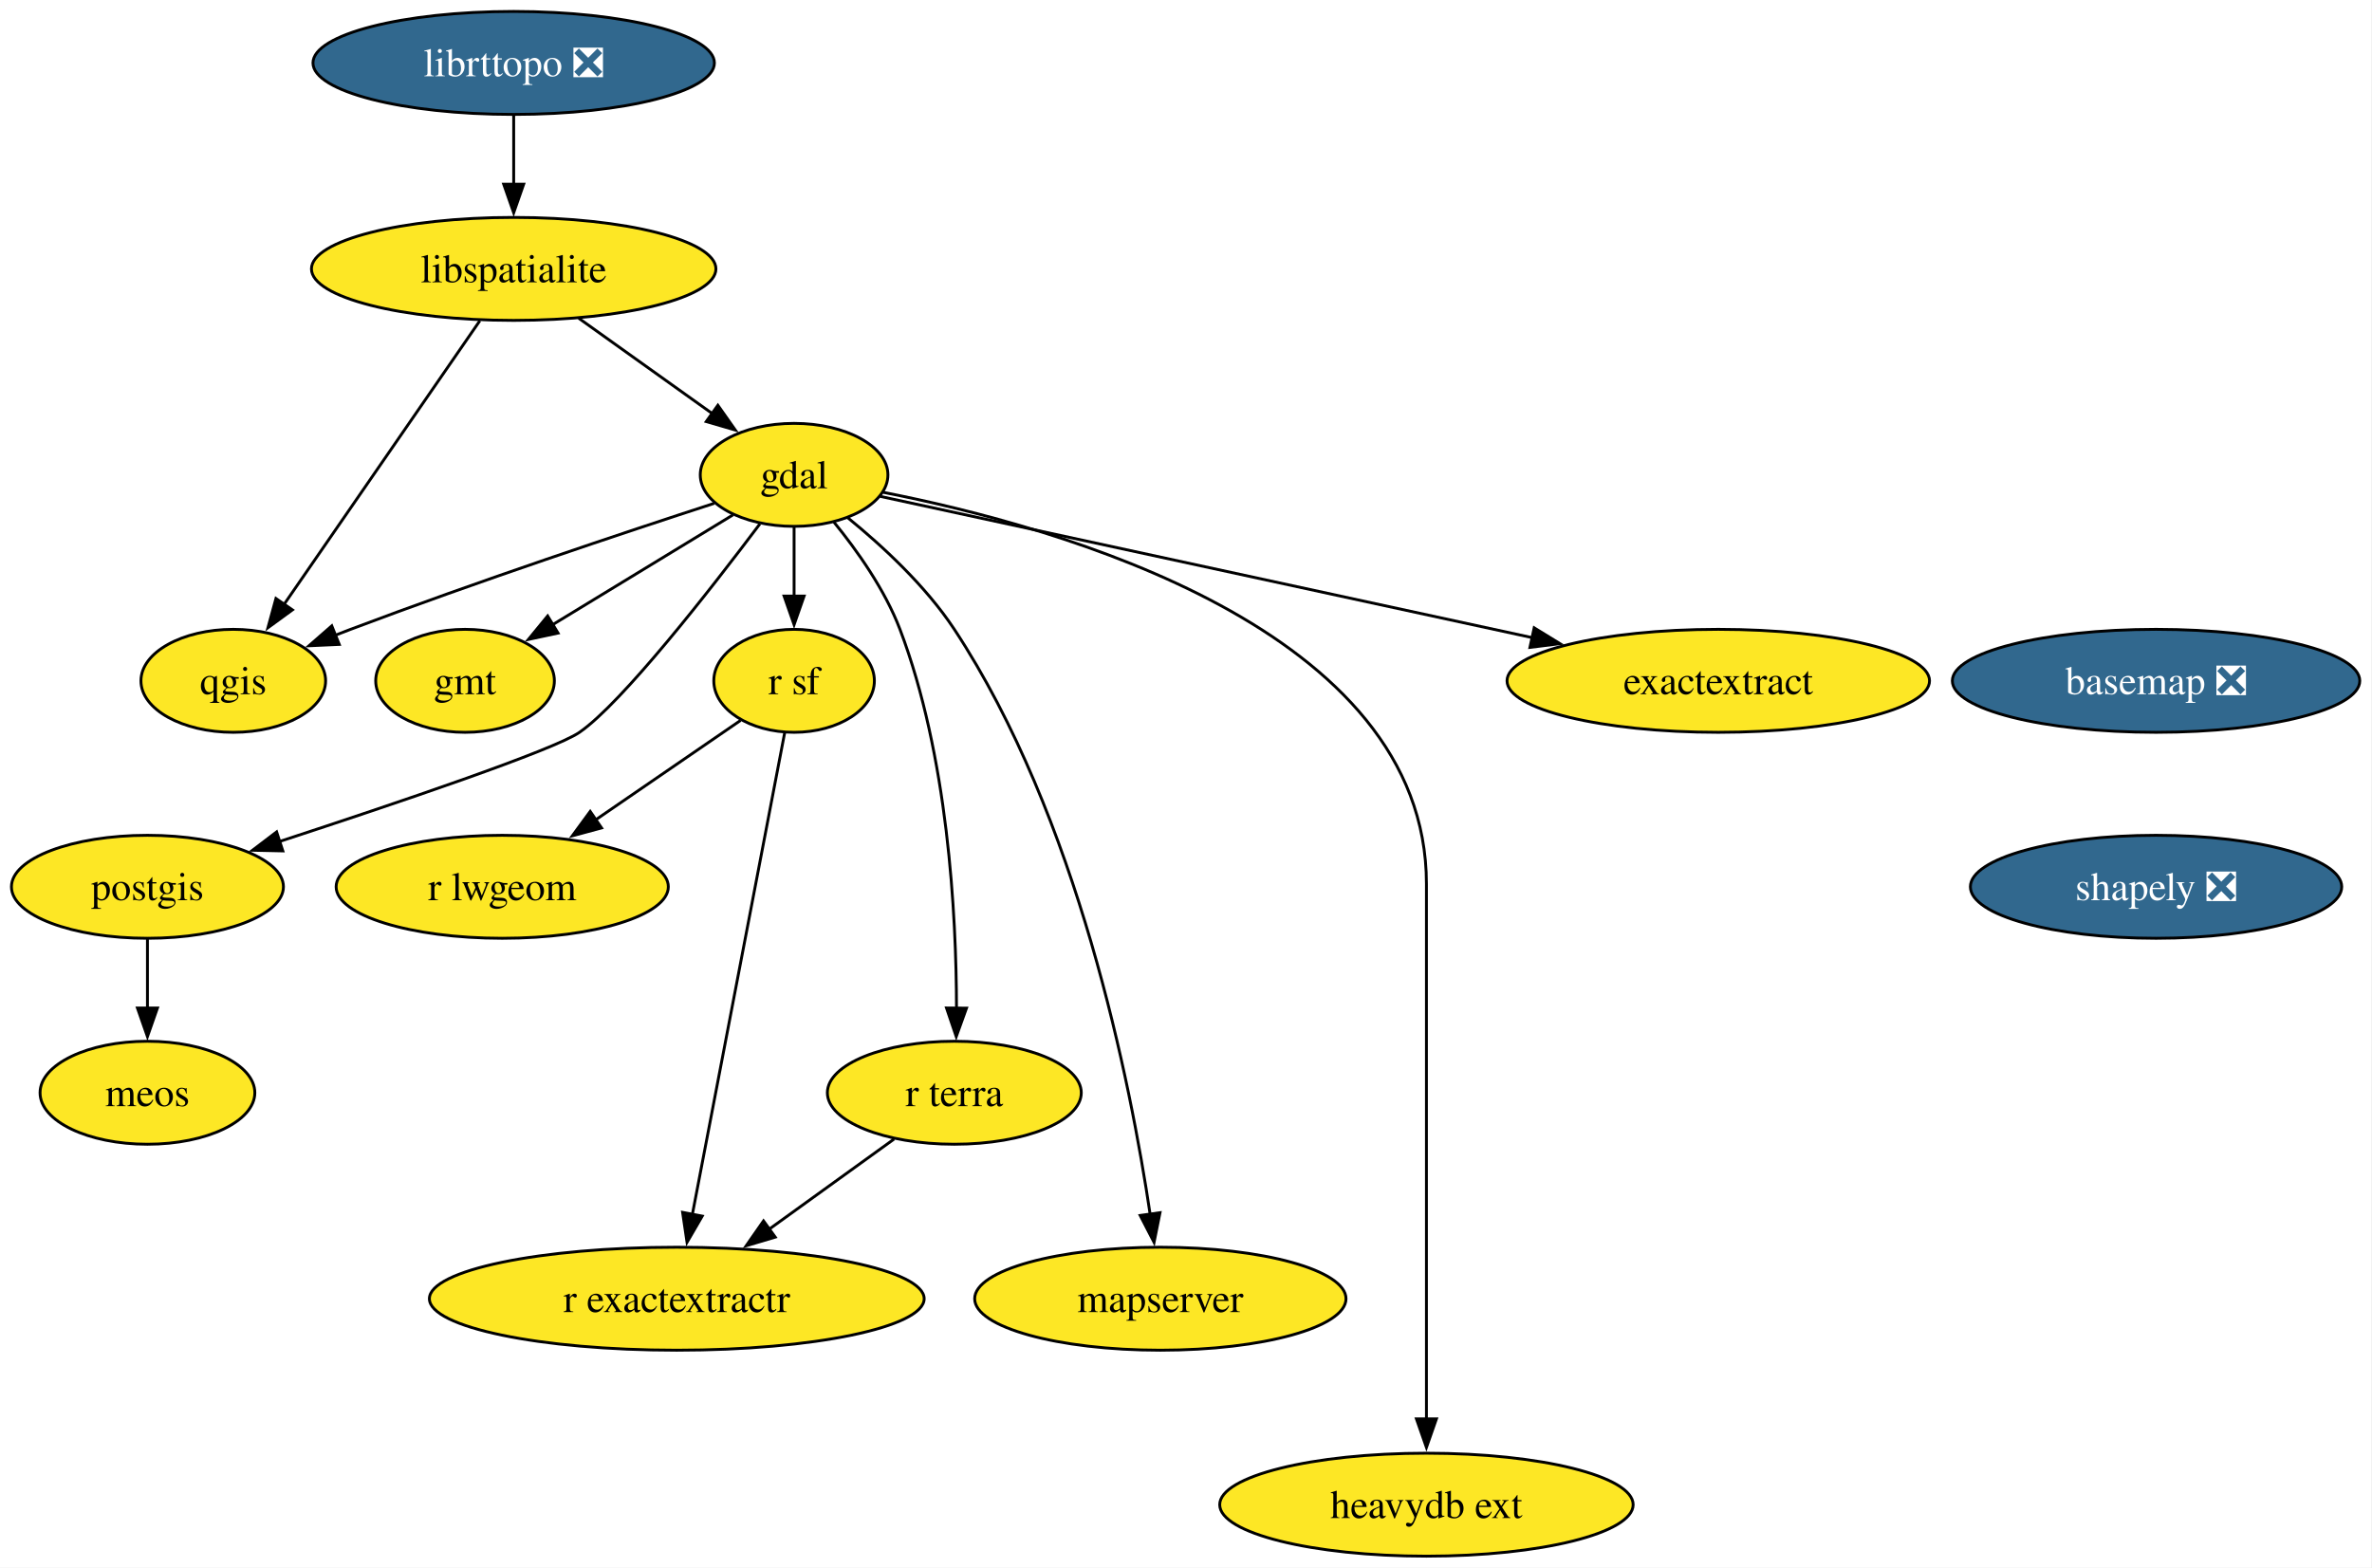
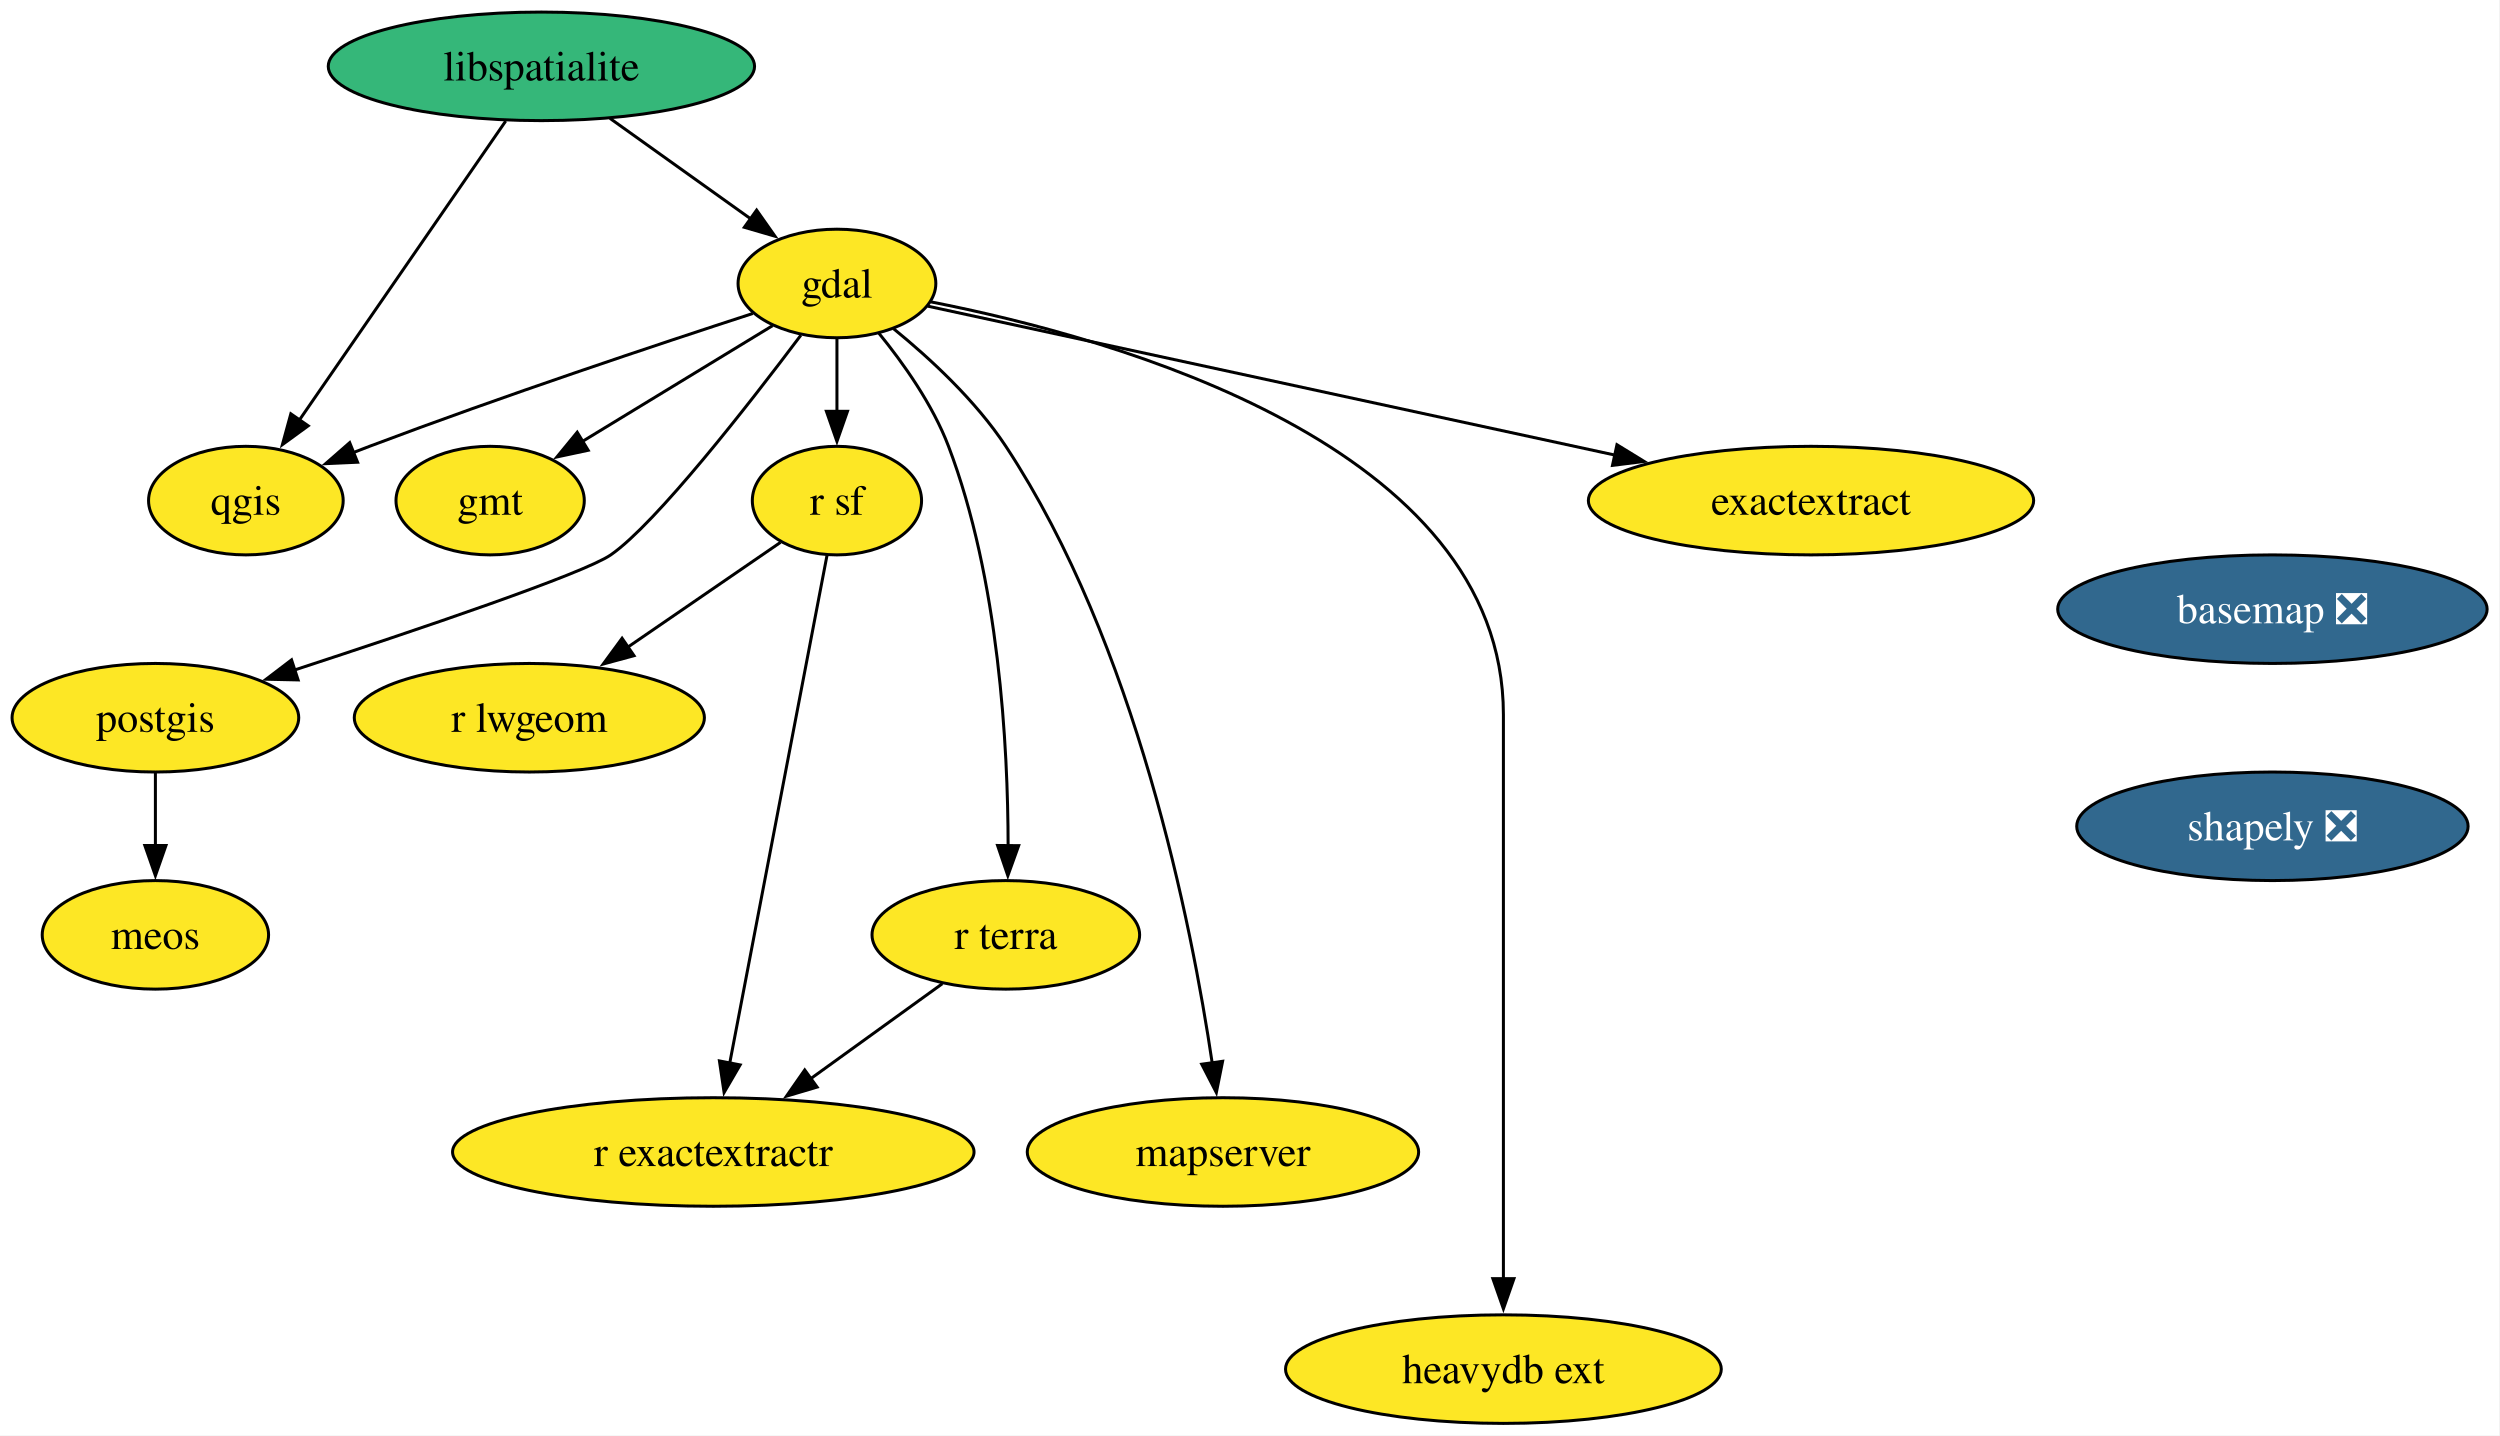
- <svg xmlns="http://www.w3.org/2000/svg" xmlns:xlink="http://www.w3.org/1999/xlink" width="829pt" height="548pt" viewBox="0.00 0.00 829.00 548.00">
-   <g id="graph0" class="graph" transform="scale(1 1) rotate(0) translate(4 544)">
-     <polygon fill="white" stroke="none" points="-4,4 -4,-544 824.73,-544 824.73,4 -4,4" />
+ <svg xmlns="http://www.w3.org/2000/svg" xmlns:xlink="http://www.w3.org/1999/xlink" width="829pt" height="476pt" viewBox="0.00 0.00 829.00 476.00">
+   <g id="graph0" class="graph" transform="scale(1 1) rotate(0) translate(4 472)">
+     <polygon fill="white" stroke="none" points="-4,4 -4,-472 824.73,-472 824.73,4 -4,4" />
    <g id="node1" class="node">
      <g id="a_node1">
        <a xlink:href="https://github.com/conda-forge/basemap-feedstock/pull/152" xlink:title="basemap ❎">
-           <ellipse fill="#31688e" stroke="black" cx="749.53" cy="-306" rx="71.2" ry="18" />
-           <text xml:space="preserve" text-anchor="middle" x="749.53" y="-301.32" font-family="Times,serif" font-size="14.00" fill="white">basemap ❎</text>
+           <ellipse fill="#31688e" stroke="black" cx="749.53" cy="-270" rx="71.2" ry="18" />
+           <text xml:space="preserve" text-anchor="middle" x="749.53" y="-265.32" font-family="Times,serif" font-size="14.00" fill="white">basemap ❎</text>
        </a>
      </g>
    </g>
    <g id="node2" class="node">
      <g id="a_node2">
        <a xlink:href="https://github.com/conda-forge/shapely-feedstock/pull/153" xlink:title="shapely ❎">
-           <ellipse fill="#31688e" stroke="black" cx="749.53" cy="-234" rx="64.89" ry="18" />
-           <text xml:space="preserve" text-anchor="middle" x="749.53" y="-229.32" font-family="Times,serif" font-size="14.00" fill="white">shapely ❎</text>
+           <ellipse fill="#31688e" stroke="black" cx="749.53" cy="-198" rx="64.89" ry="18" />
+           <text xml:space="preserve" text-anchor="middle" x="749.53" y="-193.32" font-family="Times,serif" font-size="14.00" fill="white">shapely ❎</text>
        </a>
      </g>
    </g>
    <g id="node3" class="node">
      <g id="a_node3">
        <a xlink:href="https://github.com/conda-forge/gdal-feedstock" xlink:title="gdal">
          <ellipse fill="#fde725" stroke="black" cx="273.53" cy="-378" rx="32.79" ry="18" />
          <text xml:space="preserve" text-anchor="middle" x="273.53" y="-373.32" font-family="Times,serif" font-size="14.00">gdal</text>
        </a>
      </g>
    </g>
    <g id="node4" class="node">
      <g id="a_node4">
        <a xlink:href="https://github.com/conda-forge/gmt-feedstock" xlink:title="gmt">
          <ellipse fill="#fde725" stroke="black" cx="158.53" cy="-306" rx="31.22" ry="18" />
          <text xml:space="preserve" text-anchor="middle" x="158.53" y="-301.32" font-family="Times,serif" font-size="14.00">gmt</text>
        </a>
      </g>
    </g>
    <g id="edge2" class="edge">
      <path fill="none" stroke="black" d="M252.16,-364C234.46,-353.22 209.08,-337.77 189.21,-325.67" />
      <polygon fill="black" stroke="black" points="191.04,-322.69 180.68,-320.48 187.4,-328.67 191.04,-322.69" />
    </g>
    <g id="node5" class="node">
      <g id="a_node5">
        <a xlink:href="https://github.com/conda-forge/postgis-feedstock" xlink:title="postgis">
          <ellipse fill="#fde725" stroke="black" cx="47.53" cy="-234" rx="47.53" ry="18" />
          <text xml:space="preserve" text-anchor="middle" x="47.53" y="-229.32" font-family="Times,serif" font-size="14.00">postgis</text>
        </a>
      </g>
    </g>
    <g id="edge3" class="edge">
      <path fill="none" stroke="black" d="M261.58,-360.86C244.49,-338.13 213.49,-298.33 198.53,-288 189.54,-281.8 134.72,-263.25 93.7,-249.84" />
      <polygon fill="black" stroke="black" points="94.85,-246.54 84.25,-246.77 92.68,-253.19 94.85,-246.54" />
    </g>
    <g id="node6" class="node">
      <g id="a_node6">
        <a xlink:href="https://github.com/conda-forge/qgis-feedstock" xlink:title="qgis">
          <ellipse fill="#fde725" stroke="black" cx="77.53" cy="-306" rx="32.27" ry="18" />
          <text xml:space="preserve" text-anchor="middle" x="77.53" y="-301.32" font-family="Times,serif" font-size="14.00">qgis</text>
        </a>
      </g>
    </g>
    <g id="edge4" class="edge">
      <path fill="none" stroke="black" d="M245.62,-368.05C214.44,-357.91 162.55,-340.64 118.53,-324 116.74,-323.33 114.92,-322.62 113.08,-321.9" />
      <polygon fill="black" stroke="black" points="114.57,-318.73 103.98,-318.25 111.96,-325.22 114.57,-318.73" />
    </g>
    <g id="node7" class="node">
      <g id="a_node7">
        <a xlink:href="https://github.com/conda-forge/r-sf-feedstock" xlink:title="r sf">
          <ellipse fill="#fde725" stroke="black" cx="273.53" cy="-306" rx="28.06" ry="18" />
          <text xml:space="preserve" text-anchor="middle" x="273.53" y="-301.32" font-family="Times,serif" font-size="14.00">r sf</text>
        </a>
      </g>
    </g>
    <g id="edge5" class="edge">
      <path fill="none" stroke="black" d="M273.53,-359.7C273.53,-352.41 273.53,-343.73 273.53,-335.54" />
      <polygon fill="black" stroke="black" points="277.03,-335.62 273.53,-325.62 270.03,-335.62 277.03,-335.62" />
    </g>
    <g id="node8" class="node">
      <g id="a_node8">
        <a xlink:href="https://github.com/conda-forge/r-terra-feedstock" xlink:title="r terra">
          <ellipse fill="#fde725" stroke="black" cx="329.53" cy="-162" rx="44.37" ry="18" />
          <text xml:space="preserve" text-anchor="middle" x="329.53" y="-157.32" font-family="Times,serif" font-size="14.00">r terra</text>
        </a>
      </g>
    </g>
    <g id="edge6" class="edge">
      <path fill="none" stroke="black" d="M287.45,-361.49C295.59,-351.5 305.26,-337.85 310.53,-324 327.29,-279.91 330.25,-224.55 330.29,-191.57" />
      <polygon fill="black" stroke="black" points="333.79,-191.58 330.2,-181.61 326.79,-191.64 333.79,-191.58" />
    </g>
    <g id="node9" class="node">
      <g id="a_node9">
        <a xlink:href="https://github.com/conda-forge/mapserver-feedstock" xlink:title="mapserver">
          <ellipse fill="#fde725" stroke="black" cx="401.53" cy="-90" rx="64.89" ry="18" />
          <text xml:space="preserve" text-anchor="middle" x="401.53" y="-85.33" font-family="Times,serif" font-size="14.00">mapserver</text>
        </a>
      </g>
    </g>
    <g id="edge7" class="edge">
      <path fill="none" stroke="black" d="M292.3,-363C304.33,-353.21 319.51,-339.2 329.53,-324 372.73,-258.45 391.12,-165.61 397.98,-119.41" />
      <polygon fill="black" stroke="black" points="401.42,-120.08 399.34,-109.7 394.49,-119.11 401.42,-120.08" />
    </g>
    <g id="node10" class="node">
      <g id="a_node10">
        <a xlink:href="https://github.com/conda-forge/heavydb-ext-feedstock" xlink:title="heavydb ext">
          <ellipse fill="#fde725" stroke="black" cx="494.53" cy="-18" rx="72.25" ry="18" />
          <text xml:space="preserve" text-anchor="middle" x="494.53" y="-13.32" font-family="Times,serif" font-size="14.00">heavydb ext</text>
        </a>
      </g>
    </g>
    <g id="edge8" class="edge">
      <path fill="none" stroke="black" d="M304.72,-371.89C365.64,-359.96 494.53,-324.16 494.53,-235 494.53,-235 494.53,-235 494.53,-161 494.53,-121.74 494.53,-76.38 494.53,-47.69" />
      <polygon fill="black" stroke="black" points="498.03,-48 494.53,-38 491.03,-48 498.03,-48" />
    </g>
    <g id="node11" class="node">
      <g id="a_node11">
        <a xlink:href="https://github.com/conda-forge/exactextract-feedstock" xlink:title="exactextract">
          <ellipse fill="#fde725" stroke="black" cx="596.53" cy="-306" rx="73.83" ry="18" />
          <text xml:space="preserve" text-anchor="middle" x="596.53" y="-301.32" font-family="Times,serif" font-size="14.00">exactextract</text>
        </a>
      </g>
    </g>
    <g id="edge9" class="edge">
      <path fill="none" stroke="black" d="M303.62,-370.48C355.32,-359.27 462.12,-336.13 531.47,-321.1" />
      <polygon fill="black" stroke="black" points="532.18,-324.53 541.21,-318.99 530.7,-317.68 532.18,-324.53" />
    </g>
    <g id="node12" class="node">
      <g id="a_node12">
        <a xlink:href="https://github.com/conda-forge/meos-feedstock" xlink:title="meos">
          <ellipse fill="#fde725" stroke="black" cx="47.53" cy="-162" rx="37.53" ry="18" />
          <text xml:space="preserve" text-anchor="middle" x="47.53" y="-157.32" font-family="Times,serif" font-size="14.00">meos</text>
        </a>
      </g>
    </g>
    <g id="edge10" class="edge">
      <path fill="none" stroke="black" d="M47.53,-215.7C47.53,-208.41 47.53,-199.73 47.53,-191.54" />
      <polygon fill="black" stroke="black" points="51.03,-191.62 47.53,-181.62 44.03,-191.62 51.03,-191.62" />
    </g>
    <g id="node13" class="node">
      <g id="a_node13">
        <a xlink:href="https://github.com/conda-forge/r-lwgeom-feedstock" xlink:title="r lwgeom">
          <ellipse fill="#fde725" stroke="black" cx="171.53" cy="-234" rx="58.05" ry="18" />
          <text xml:space="preserve" text-anchor="middle" x="171.53" y="-229.32" font-family="Times,serif" font-size="14.00">r lwgeom</text>
        </a>
      </g>
    </g>
    <g id="edge11" class="edge">
      <path fill="none" stroke="black" d="M254.82,-292.16C240.68,-282.46 220.93,-268.9 204.2,-257.42" />
      <polygon fill="black" stroke="black" points="206.24,-254.58 196.02,-251.81 202.28,-260.35 206.24,-254.58" />
    </g>
    <g id="node14" class="node">
      <g id="a_node14">
        <a xlink:href="https://github.com/conda-forge/r-exactextractr-feedstock" xlink:title="r exactextractr">
          <ellipse fill="#fde725" stroke="black" cx="232.53" cy="-90" rx="86.46" ry="18" />
          <text xml:space="preserve" text-anchor="middle" x="232.53" y="-85.33" font-family="Times,serif" font-size="14.00">r exactextractr</text>
        </a>
      </g>
    </g>
    <g id="edge12" class="edge">
      <path fill="none" stroke="black" d="M270.24,-287.85C263.21,-251.14 246.64,-164.66 237.99,-119.53" />
      <polygon fill="black" stroke="black" points="241.43,-118.88 236.11,-109.72 234.56,-120.2 241.43,-118.88" />
    </g>
    <g id="edge13" class="edge">
      <path fill="none" stroke="black" d="M308.48,-145.81C295.68,-136.58 279.08,-124.6 264.66,-114.19" />
      <polygon fill="black" stroke="black" points="266.95,-111.53 256.79,-108.51 262.85,-117.2 266.95,-111.53" />
    </g>
    <g id="node15" class="node">
      <g id="a_node15">
        <a xlink:href="https://github.com/conda-forge/libspatialite-feedstock" xlink:title="libspatialite">
-           <ellipse fill="#fde725" stroke="black" cx="175.53" cy="-450" rx="70.68" ry="18" />
+           <ellipse fill="#35b779" stroke="black" cx="175.53" cy="-450" rx="70.68" ry="18" />
          <text xml:space="preserve" text-anchor="middle" x="175.53" y="-445.32" font-family="Times,serif" font-size="14.00">libspatialite</text>
        </a>
      </g>
    </g>
    <g id="edge14" class="edge">
      <path fill="none" stroke="black" d="M198.25,-432.76C212.17,-422.83 230.1,-410.02 244.97,-399.4" />
      <polygon fill="black" stroke="black" points="246.89,-402.33 252.99,-393.67 242.82,-396.63 246.89,-402.33" />
    </g>
    <g id="edge15" class="edge">
      <path fill="none" stroke="black" d="M163.7,-431.87C146.67,-407.19 115.1,-361.45 95.27,-332.71" />
      <polygon fill="black" stroke="black" points="98.2,-330.8 89.64,-324.56 92.44,-334.78 98.2,-330.8" />
    </g>
-     <g id="node16" class="node">
-       <g id="a_node16">
-         <a xlink:href="https://github.com/conda-forge/librttopo-feedstock/pull/22" xlink:title="librttopo ❎">
-           <ellipse fill="#31688e" stroke="black" cx="175.53" cy="-522" rx="70.15" ry="18" />
-           <text xml:space="preserve" text-anchor="middle" x="175.53" y="-517.33" font-family="Times,serif" font-size="14.00" fill="white">librttopo ❎</text>
-         </a>
-       </g>
-     </g>
-     <g id="edge16" class="edge">
-       <path fill="none" stroke="black" d="M175.53,-503.7C175.53,-496.41 175.53,-487.73 175.53,-479.54" />
-       <polygon fill="black" stroke="black" points="179.03,-479.62 175.53,-469.62 172.03,-479.62 179.03,-479.62" />
-     </g>
  </g>
</svg>
